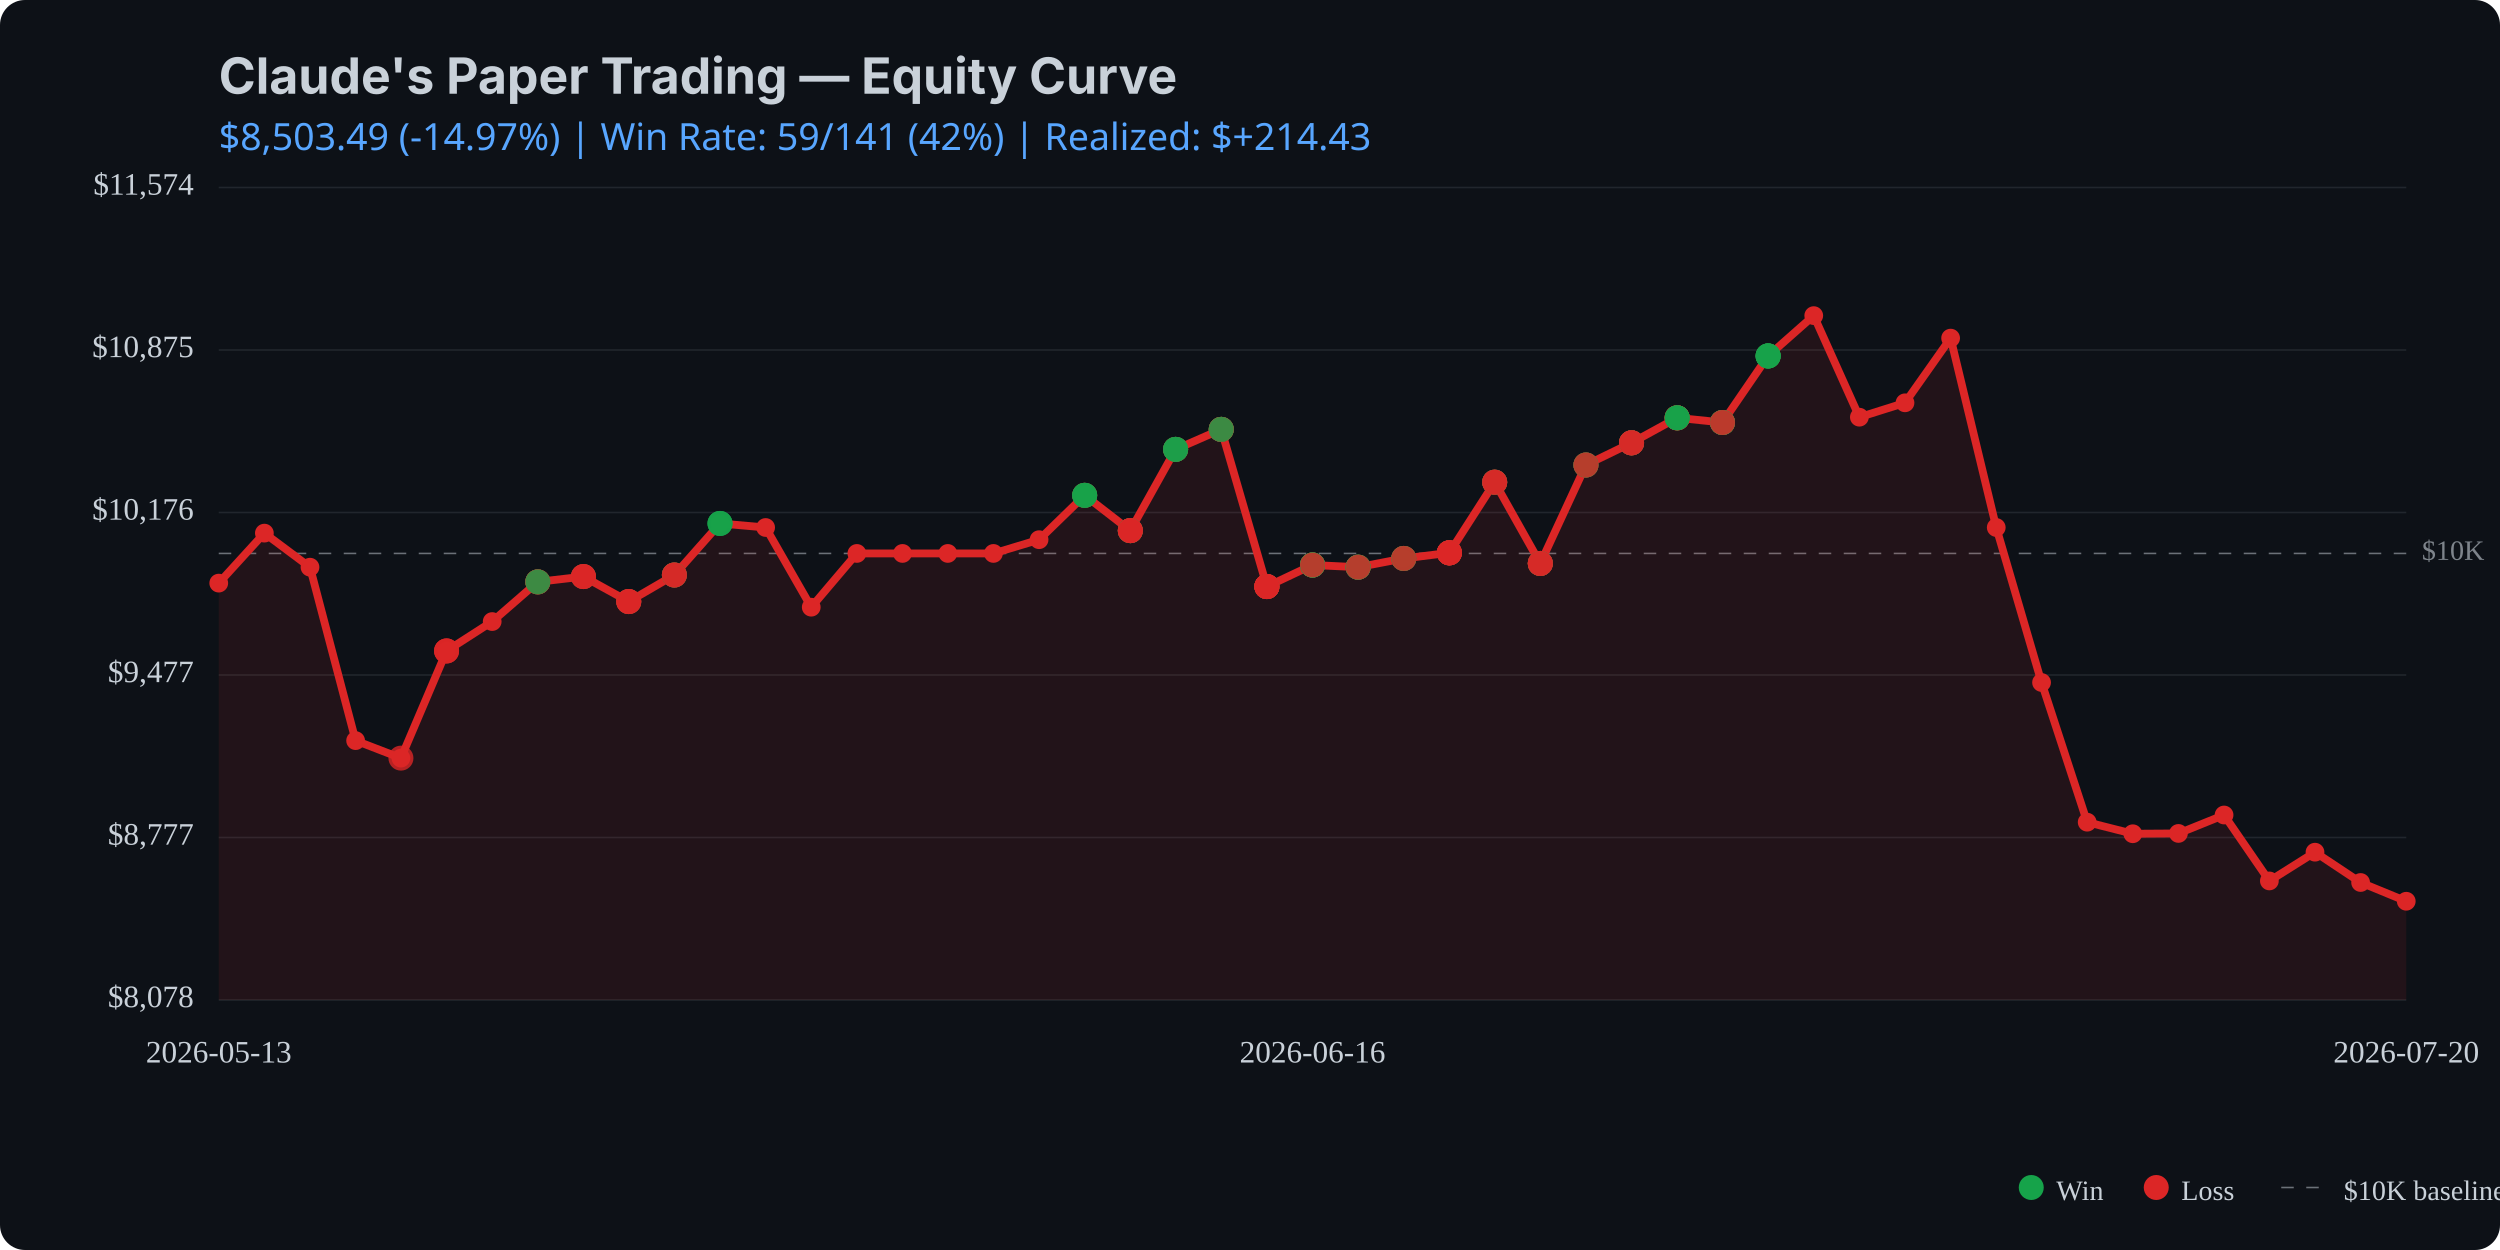
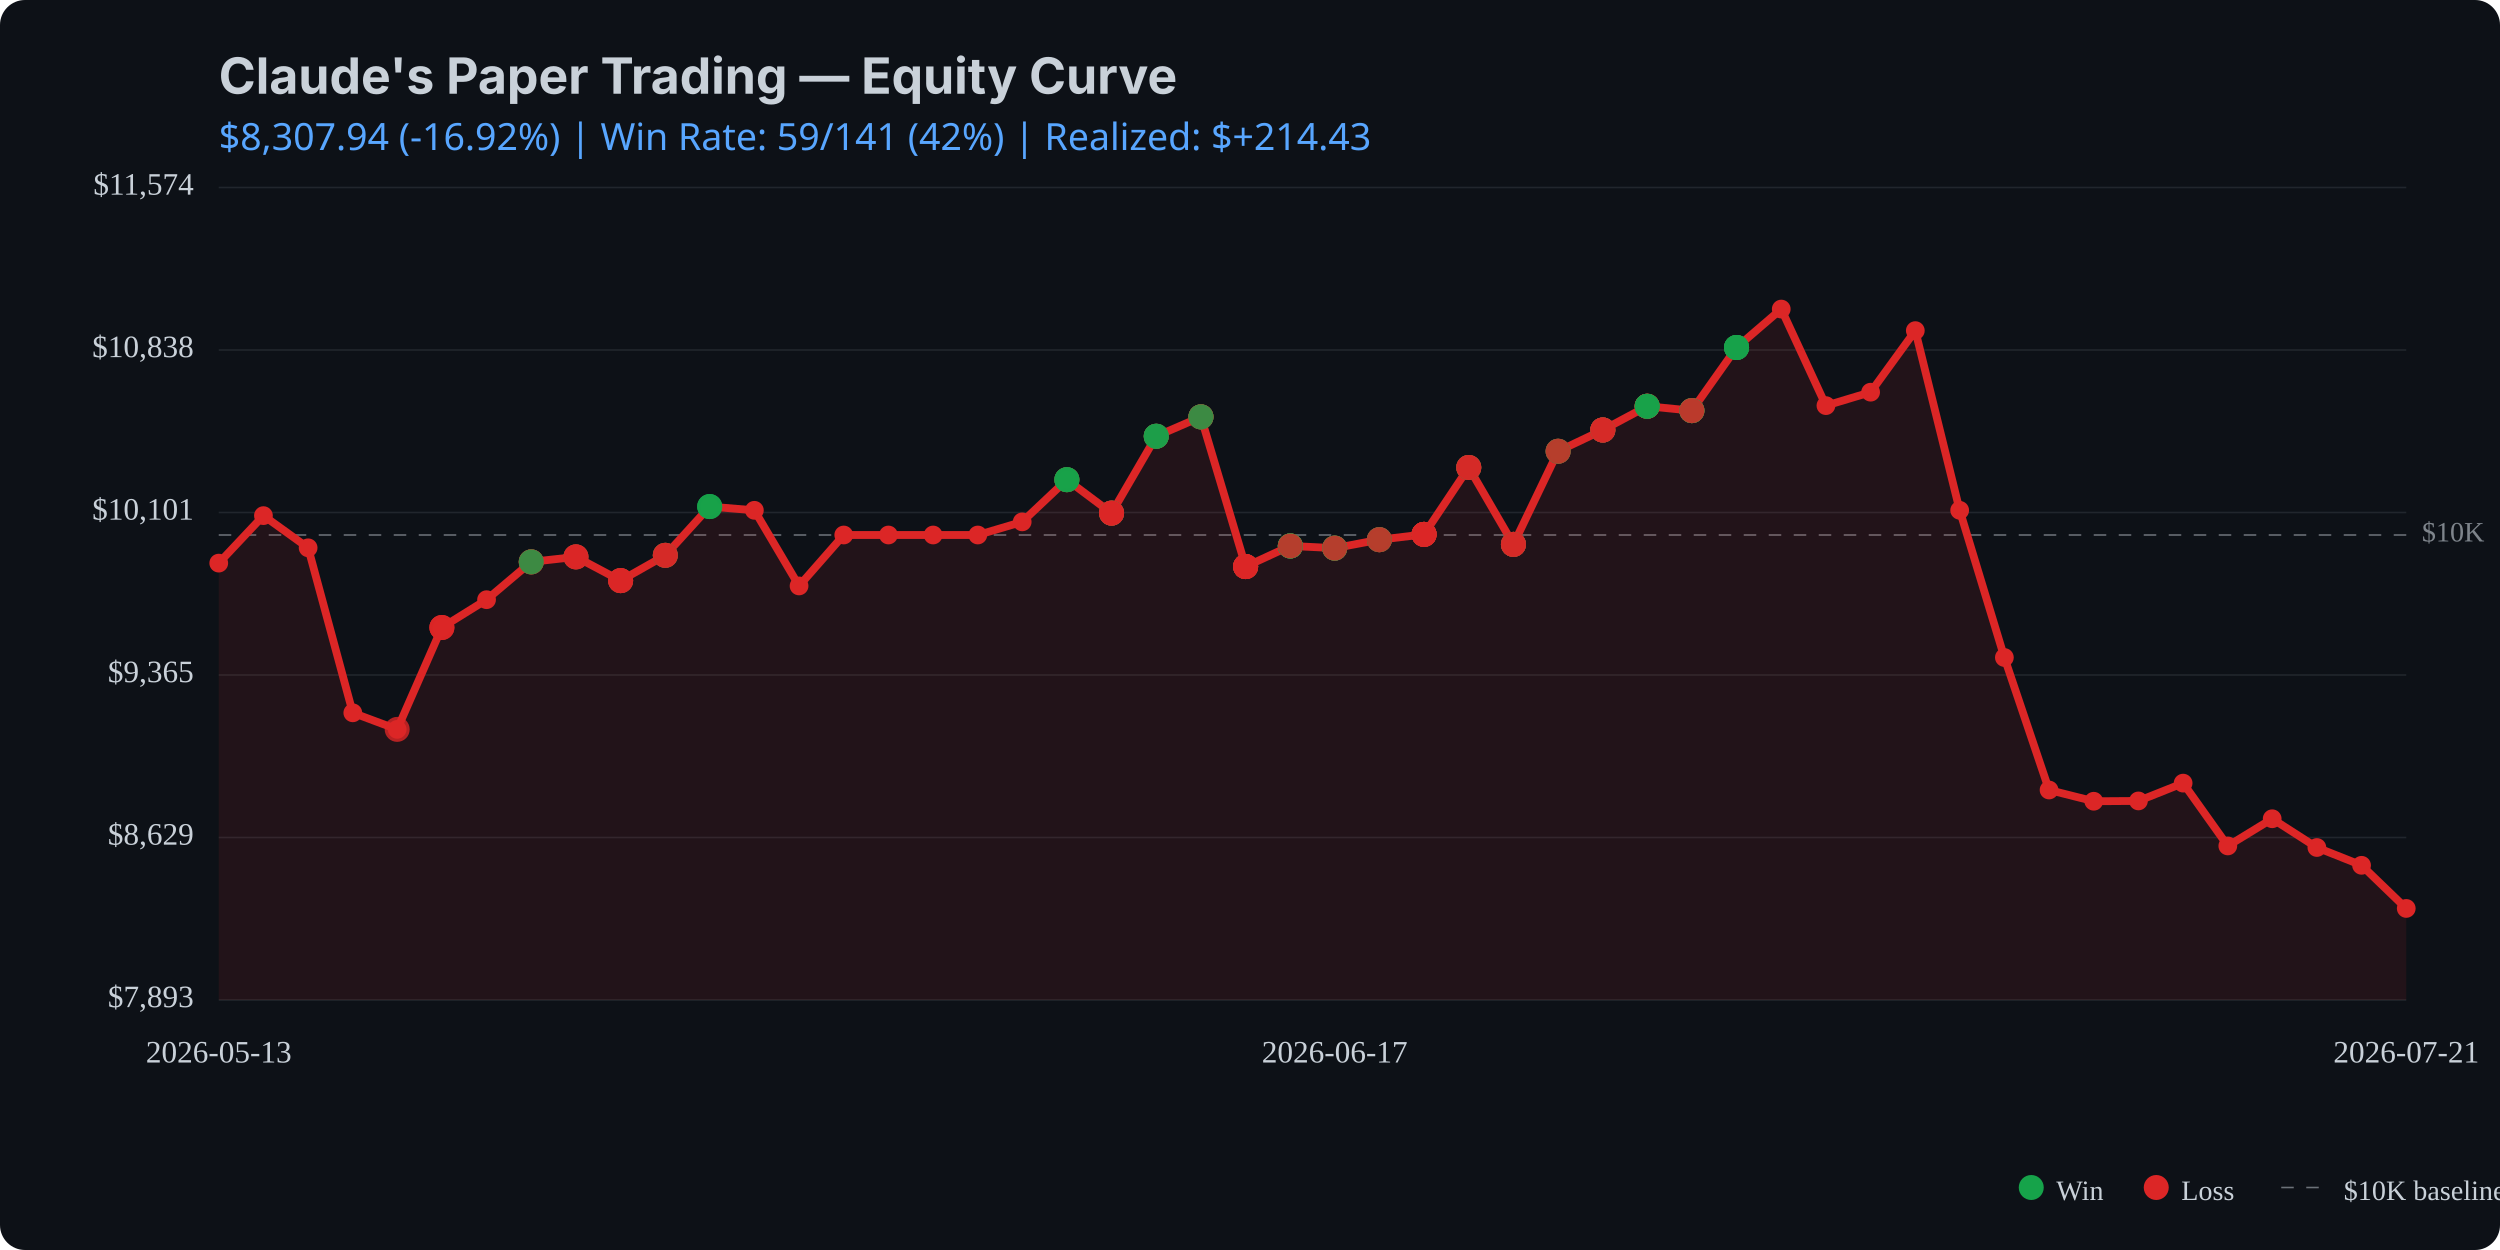
<svg xmlns="http://www.w3.org/2000/svg" viewBox="0 0 800 400" width="800" height="400">
  <rect width="800" height="400" fill="#0d1117" rx="8" />
  <text x="70" y="30" fill="#c9d1d9" font-family="system-ui, -apple-system, sans-serif" font-size="16" font-weight="bold">Claude's Paper Trading — Equity Curve</text>
  <text x="70" y="48" fill="#58a6ff" font-family="system-ui, sans-serif" font-size="12">
-     $8,503.49 (-14.97%) | Win Rate: 59/141 (42%) | Realized: $+214.43
+     $8,307.94 (-16.92%) | Win Rate: 59/141 (42%) | Realized: $+214.43
  </text>
  <line x1="70" y1="320.0" x2="770" y2="320.0" stroke="#21262d" stroke-width="0.5" />
  <line x1="70" y1="268.0" x2="770" y2="268.0" stroke="#21262d" stroke-width="0.5" />
  <line x1="70" y1="216.0" x2="770" y2="216.0" stroke="#21262d" stroke-width="0.5" />
  <line x1="70" y1="164.0" x2="770" y2="164.0" stroke="#21262d" stroke-width="0.5" />
  <line x1="70" y1="112.0" x2="770" y2="112.0" stroke="#21262d" stroke-width="0.5" />
  <line x1="70" y1="60.0" x2="770" y2="60.0" stroke="#21262d" stroke-width="0.5" />
-   <line x1="70" y1="177.1" x2="770" y2="177.1" stroke="#c9d1d9" stroke-width="0.5" stroke-dasharray="4,4" opacity="0.5" />
-   <text x="775" y="177.1" fill="#c9d1d9" font-size="9" opacity="0.6" dominant-baseline="middle">$10K</text>
-   <path d="M 70.0 186.6 L 84.6 170.6 L 99.2 181.5 L 113.8 237.0 L 128.3 242.6 L 142.9 208.3 L 157.5 198.9 L 172.1 186.2 L 186.7 184.5 L 201.2 192.5 L 215.8 184.0 L 230.4 167.5 L 245.0 168.8 L 259.6 194.3 L 274.2 177.1 L 288.8 177.1 L 303.3 177.1 L 317.9 177.1 L 332.5 172.7 L 347.1 158.5 L 361.7 169.8 L 376.2 143.8 L 390.8 137.4 L 405.4 187.7 L 420.0 180.8 L 434.6 181.5 L 449.2 178.7 L 463.8 176.9 L 478.3 154.3 L 492.9 180.3 L 507.5 148.8 L 522.1 141.7 L 536.7 133.7 L 551.2 135.2 L 565.8 113.9 L 580.4 101.0 L 595.0 133.5 L 609.6 128.9 L 624.2 108.2 L 638.8 168.8 L 653.3 218.4 L 667.9 263.1 L 682.5 266.8 L 697.1 266.7 L 711.7 260.8 L 726.2 281.9 L 740.8 272.7 L 755.4 282.4 L 770.0 288.4 L 770.0 320.0 L 70.0 320.0 Z" fill="#dc2626" opacity="0.1" />
-   <path d="M 70.0 186.6 L 84.6 170.6 L 99.2 181.5 L 113.8 237.0 L 128.3 242.6 L 142.9 208.3 L 157.5 198.9 L 172.1 186.2 L 186.7 184.5 L 201.2 192.5 L 215.8 184.0 L 230.4 167.5 L 245.0 168.8 L 259.6 194.3 L 274.2 177.1 L 288.8 177.1 L 303.3 177.1 L 317.9 177.1 L 332.5 172.7 L 347.1 158.5 L 361.7 169.8 L 376.2 143.8 L 390.8 137.4 L 405.4 187.7 L 420.0 180.8 L 434.6 181.5 L 449.2 178.7 L 463.8 176.9 L 478.3 154.3 L 492.9 180.3 L 507.5 148.8 L 522.1 141.7 L 536.7 133.7 L 551.2 135.2 L 565.8 113.9 L 580.4 101.0 L 595.0 133.5 L 609.6 128.9 L 624.2 108.2 L 638.8 168.8 L 653.3 218.4 L 667.9 263.1 L 682.5 266.8 L 697.1 266.7 L 711.7 260.8 L 726.2 281.9 L 740.8 272.7 L 755.4 282.4 L 770.0 288.4" fill="none" stroke="#dc2626" stroke-width="2.5" stroke-linecap="round" stroke-linejoin="round" />
-   <circle cx="70.0" cy="186.6" r="3" fill="#dc2626" />
-   <circle cx="84.6" cy="170.6" r="3" fill="#dc2626" />
-   <circle cx="99.2" cy="181.5" r="3" fill="#dc2626" />
-   <circle cx="113.8" cy="237.0" r="3" fill="#dc2626" />
-   <circle cx="128.3" cy="242.6" r="3" fill="#dc2626" />
-   <circle cx="142.9" cy="208.3" r="3" fill="#dc2626" />
-   <circle cx="157.5" cy="198.9" r="3" fill="#dc2626" />
-   <circle cx="172.1" cy="186.2" r="3" fill="#dc2626" />
-   <circle cx="186.7" cy="184.5" r="3" fill="#dc2626" />
-   <circle cx="201.2" cy="192.5" r="3" fill="#dc2626" />
-   <circle cx="215.8" cy="184.0" r="3" fill="#dc2626" />
-   <circle cx="230.4" cy="167.5" r="3" fill="#dc2626" />
-   <circle cx="245.0" cy="168.8" r="3" fill="#dc2626" />
-   <circle cx="259.6" cy="194.3" r="3" fill="#dc2626" />
-   <circle cx="274.2" cy="177.1" r="3" fill="#dc2626" />
-   <circle cx="288.8" cy="177.1" r="3" fill="#dc2626" />
-   <circle cx="303.3" cy="177.1" r="3" fill="#dc2626" />
-   <circle cx="317.9" cy="177.1" r="3" fill="#dc2626" />
-   <circle cx="332.5" cy="172.7" r="3" fill="#dc2626" />
-   <circle cx="347.1" cy="158.5" r="3" fill="#dc2626" />
-   <circle cx="361.7" cy="169.8" r="3" fill="#dc2626" />
-   <circle cx="376.2" cy="143.8" r="3" fill="#dc2626" />
-   <circle cx="390.8" cy="137.4" r="3" fill="#dc2626" />
-   <circle cx="405.4" cy="187.7" r="3" fill="#dc2626" />
-   <circle cx="420.0" cy="180.8" r="3" fill="#dc2626" />
-   <circle cx="434.6" cy="181.5" r="3" fill="#dc2626" />
-   <circle cx="449.2" cy="178.7" r="3" fill="#dc2626" />
-   <circle cx="463.8" cy="176.9" r="3" fill="#dc2626" />
-   <circle cx="478.3" cy="154.3" r="3" fill="#dc2626" />
-   <circle cx="492.9" cy="180.3" r="3" fill="#dc2626" />
-   <circle cx="507.5" cy="148.8" r="3" fill="#dc2626" />
-   <circle cx="522.1" cy="141.7" r="3" fill="#dc2626" />
-   <circle cx="536.7" cy="133.7" r="3" fill="#dc2626" />
-   <circle cx="551.2" cy="135.2" r="3" fill="#dc2626" />
-   <circle cx="565.8" cy="113.9" r="3" fill="#dc2626" />
-   <circle cx="580.4" cy="101.0" r="3" fill="#dc2626" />
-   <circle cx="595.0" cy="133.5" r="3" fill="#dc2626" />
-   <circle cx="609.6" cy="128.9" r="3" fill="#dc2626" />
-   <circle cx="624.2" cy="108.2" r="3" fill="#dc2626" />
-   <circle cx="638.8" cy="168.8" r="3" fill="#dc2626" />
-   <circle cx="653.3" cy="218.4" r="3" fill="#dc2626" />
-   <circle cx="667.9" cy="263.1" r="3" fill="#dc2626" />
-   <circle cx="682.5" cy="266.8" r="3" fill="#dc2626" />
-   <circle cx="697.1" cy="266.7" r="3" fill="#dc2626" />
-   <circle cx="711.7" cy="260.8" r="3" fill="#dc2626" />
-   <circle cx="726.2" cy="281.9" r="3" fill="#dc2626" />
-   <circle cx="740.8" cy="272.7" r="3" fill="#dc2626" />
-   <circle cx="755.4" cy="282.4" r="3" fill="#dc2626" />
-   <circle cx="770.0" cy="288.4" r="3" fill="#dc2626" />
-   <circle cx="128.3" cy="242.6" r="4" fill="#dc2626" opacity="0.8" />
-   <circle cx="142.9" cy="208.3" r="4" fill="#dc2626" opacity="0.8" />
-   <circle cx="142.9" cy="208.3" r="4" fill="#dc2626" opacity="0.8" />
-   <circle cx="142.9" cy="208.3" r="4" fill="#dc2626" opacity="0.8" />
-   <circle cx="172.1" cy="186.2" r="4" fill="#dc2626" opacity="0.8" />
-   <circle cx="172.1" cy="186.2" r="4" fill="#16a34a" opacity="0.8" />
-   <circle cx="172.1" cy="186.2" r="4" fill="#dc2626" opacity="0.8" />
-   <circle cx="172.1" cy="186.2" r="4" fill="#dc2626" opacity="0.8" />
-   <circle cx="172.1" cy="186.2" r="4" fill="#16a34a" opacity="0.8" />
-   <circle cx="186.7" cy="184.5" r="4" fill="#16a34a" opacity="0.8" />
-   <circle cx="186.7" cy="184.5" r="4" fill="#dc2626" opacity="0.8" />
-   <circle cx="186.7" cy="184.5" r="4" fill="#dc2626" opacity="0.8" />
-   <circle cx="186.7" cy="184.5" r="4" fill="#dc2626" opacity="0.8" />
-   <circle cx="201.2" cy="192.5" r="4" fill="#dc2626" opacity="0.8" />
-   <circle cx="201.2" cy="192.5" r="4" fill="#16a34a" opacity="0.8" />
-   <circle cx="201.2" cy="192.5" r="4" fill="#dc2626" opacity="0.8" />
-   <circle cx="201.2" cy="192.5" r="4" fill="#dc2626" opacity="0.8" />
-   <circle cx="201.2" cy="192.5" r="4" fill="#dc2626" opacity="0.8" />
-   <circle cx="215.8" cy="184.0" r="4" fill="#16a34a" opacity="0.8" />
-   <circle cx="215.8" cy="184.0" r="4" fill="#dc2626" opacity="0.8" />
-   <circle cx="215.8" cy="184.0" r="4" fill="#16a34a" opacity="0.8" />
-   <circle cx="215.8" cy="184.0" r="4" fill="#dc2626" opacity="0.8" />
-   <circle cx="215.8" cy="184.0" r="4" fill="#dc2626" opacity="0.8" />
-   <circle cx="230.4" cy="167.5" r="4" fill="#16a34a" opacity="0.8" />
-   <circle cx="230.4" cy="167.5" r="4" fill="#16a34a" opacity="0.8" />
-   <circle cx="230.4" cy="167.5" r="4" fill="#16a34a" opacity="0.8" />
-   <circle cx="347.1" cy="158.5" r="4" fill="#dc2626" opacity="0.8" />
-   <circle cx="347.1" cy="158.5" r="4" fill="#dc2626" opacity="0.8" />
-   <circle cx="347.1" cy="158.5" r="4" fill="#16a34a" opacity="0.8" />
-   <circle cx="347.1" cy="158.5" r="4" fill="#16a34a" opacity="0.8" />
-   <circle cx="347.1" cy="158.5" r="4" fill="#16a34a" opacity="0.8" />
-   <circle cx="361.7" cy="169.8" r="4" fill="#16a34a" opacity="0.8" />
-   <circle cx="361.7" cy="169.8" r="4" fill="#16a34a" opacity="0.8" />
-   <circle cx="361.7" cy="169.8" r="4" fill="#dc2626" opacity="0.8" />
-   <circle cx="361.7" cy="169.8" r="4" fill="#16a34a" opacity="0.8" />
-   <circle cx="361.7" cy="169.8" r="4" fill="#dc2626" opacity="0.8" />
-   <circle cx="361.7" cy="169.8" r="4" fill="#dc2626" opacity="0.8" />
-   <circle cx="361.7" cy="169.8" r="4" fill="#dc2626" opacity="0.8" />
-   <circle cx="376.2" cy="143.8" r="4" fill="#dc2626" opacity="0.8" />
-   <circle cx="376.2" cy="143.8" r="4" fill="#16a34a" opacity="0.8" />
-   <circle cx="376.2" cy="143.8" r="4" fill="#16a34a" opacity="0.8" />
-   <circle cx="376.2" cy="143.8" r="4" fill="#dc2626" opacity="0.8" />
-   <circle cx="376.2" cy="143.8" r="4" fill="#16a34a" opacity="0.8" />
-   <circle cx="376.2" cy="143.8" r="4" fill="#16a34a" opacity="0.8" />
-   <circle cx="390.8" cy="137.4" r="4" fill="#dc2626" opacity="0.8" />
-   <circle cx="390.8" cy="137.4" r="4" fill="#16a34a" opacity="0.8" />
-   <circle cx="390.8" cy="137.4" r="4" fill="#16a34a" opacity="0.8" />
-   <circle cx="390.8" cy="137.4" r="4" fill="#16a34a" opacity="0.8" />
-   <circle cx="390.8" cy="137.4" r="4" fill="#dc2626" opacity="0.8" />
-   <circle cx="390.8" cy="137.4" r="4" fill="#dc2626" opacity="0.8" />
-   <circle cx="390.8" cy="137.4" r="4" fill="#16a34a" opacity="0.8" />
-   <circle cx="405.4" cy="187.7" r="4" fill="#16a34a" opacity="0.8" />
-   <circle cx="405.4" cy="187.7" r="4" fill="#dc2626" opacity="0.8" />
-   <circle cx="405.4" cy="187.7" r="4" fill="#dc2626" opacity="0.8" />
-   <circle cx="405.4" cy="187.7" r="4" fill="#16a34a" opacity="0.8" />
-   <circle cx="405.4" cy="187.7" r="4" fill="#dc2626" opacity="0.8" />
-   <circle cx="405.4" cy="187.7" r="4" fill="#dc2626" opacity="0.8" />
-   <circle cx="405.4" cy="187.7" r="4" fill="#dc2626" opacity="0.8" />
-   <circle cx="405.4" cy="187.7" r="4" fill="#dc2626" opacity="0.8" />
-   <circle cx="405.4" cy="187.7" r="4" fill="#dc2626" opacity="0.8" />
-   <circle cx="420.0" cy="180.8" r="4" fill="#dc2626" opacity="0.8" />
-   <circle cx="420.0" cy="180.8" r="4" fill="#16a34a" opacity="0.8" />
-   <circle cx="420.0" cy="180.8" r="4" fill="#dc2626" opacity="0.8" />
-   <circle cx="420.0" cy="180.8" r="4" fill="#16a34a" opacity="0.8" />
-   <circle cx="420.0" cy="180.8" r="4" fill="#16a34a" opacity="0.8" />
-   <circle cx="420.0" cy="180.8" r="4" fill="#16a34a" opacity="0.8" />
-   <circle cx="420.0" cy="180.8" r="4" fill="#16a34a" opacity="0.8" />
-   <circle cx="420.0" cy="180.8" r="4" fill="#16a34a" opacity="0.8" />
-   <circle cx="420.0" cy="180.8" r="4" fill="#dc2626" opacity="0.8" />
-   <circle cx="434.6" cy="181.5" r="4" fill="#16a34a" opacity="0.8" />
-   <circle cx="434.6" cy="181.5" r="4" fill="#dc2626" opacity="0.8" />
-   <circle cx="434.6" cy="181.5" r="4" fill="#dc2626" opacity="0.8" />
-   <circle cx="434.6" cy="181.5" r="4" fill="#16a34a" opacity="0.8" />
-   <circle cx="434.6" cy="181.5" r="4" fill="#16a34a" opacity="0.8" />
-   <circle cx="434.6" cy="181.5" r="4" fill="#16a34a" opacity="0.8" />
-   <circle cx="434.6" cy="181.5" r="4" fill="#dc2626" opacity="0.8" />
-   <circle cx="449.2" cy="178.7" r="4" fill="#dc2626" opacity="0.8" />
-   <circle cx="449.2" cy="178.7" r="4" fill="#dc2626" opacity="0.8" />
-   <circle cx="449.2" cy="178.7" r="4" fill="#dc2626" opacity="0.8" />
-   <circle cx="449.2" cy="178.7" r="4" fill="#16a34a" opacity="0.8" />
-   <circle cx="449.2" cy="178.7" r="4" fill="#16a34a" opacity="0.8" />
-   <circle cx="449.2" cy="178.7" r="4" fill="#dc2626" opacity="0.8" />
-   <circle cx="463.8" cy="176.9" r="4" fill="#dc2626" opacity="0.8" />
-   <circle cx="463.8" cy="176.9" r="4" fill="#dc2626" opacity="0.8" />
-   <circle cx="463.8" cy="176.9" r="4" fill="#dc2626" opacity="0.8" />
-   <circle cx="463.8" cy="176.9" r="4" fill="#dc2626" opacity="0.8" />
-   <circle cx="463.8" cy="176.9" r="4" fill="#16a34a" opacity="0.8" />
-   <circle cx="463.8" cy="176.9" r="4" fill="#dc2626" opacity="0.8" />
-   <circle cx="463.8" cy="176.9" r="4" fill="#dc2626" opacity="0.8" />
-   <circle cx="463.8" cy="176.9" r="4" fill="#dc2626" opacity="0.8" />
-   <circle cx="463.8" cy="176.9" r="4" fill="#dc2626" opacity="0.8" />
-   <circle cx="478.3" cy="154.3" r="4" fill="#dc2626" opacity="0.8" />
-   <circle cx="478.3" cy="154.3" r="4" fill="#16a34a" opacity="0.8" />
-   <circle cx="478.3" cy="154.3" r="4" fill="#dc2626" opacity="0.8" />
-   <circle cx="478.3" cy="154.3" r="4" fill="#16a34a" opacity="0.8" />
-   <circle cx="478.3" cy="154.3" r="4" fill="#dc2626" opacity="0.8" />
-   <circle cx="478.3" cy="154.3" r="4" fill="#dc2626" opacity="0.8" />
-   <circle cx="492.9" cy="180.3" r="4" fill="#dc2626" opacity="0.8" />
-   <circle cx="492.9" cy="180.3" r="4" fill="#16a34a" opacity="0.8" />
-   <circle cx="492.9" cy="180.3" r="4" fill="#dc2626" opacity="0.8" />
-   <circle cx="492.9" cy="180.3" r="4" fill="#dc2626" opacity="0.8" />
-   <circle cx="492.9" cy="180.3" r="4" fill="#dc2626" opacity="0.8" />
-   <circle cx="492.9" cy="180.3" r="4" fill="#16a34a" opacity="0.8" />
-   <circle cx="492.9" cy="180.3" r="4" fill="#dc2626" opacity="0.8" />
-   <circle cx="492.9" cy="180.3" r="4" fill="#dc2626" opacity="0.8" />
-   <circle cx="507.5" cy="148.8" r="4" fill="#dc2626" opacity="0.8" />
-   <circle cx="507.5" cy="148.8" r="4" fill="#dc2626" opacity="0.8" />
-   <circle cx="507.5" cy="148.8" r="4" fill="#16a34a" opacity="0.8" />
-   <circle cx="507.5" cy="148.8" r="4" fill="#16a34a" opacity="0.8" />
-   <circle cx="507.5" cy="148.8" r="4" fill="#dc2626" opacity="0.8" />
-   <circle cx="522.1" cy="141.7" r="4" fill="#16a34a" opacity="0.8" />
-   <circle cx="522.1" cy="141.7" r="4" fill="#dc2626" opacity="0.8" />
-   <circle cx="522.1" cy="141.7" r="4" fill="#dc2626" opacity="0.8" />
-   <circle cx="522.1" cy="141.7" r="4" fill="#dc2626" opacity="0.8" />
-   <circle cx="522.1" cy="141.7" r="4" fill="#dc2626" opacity="0.8" />
-   <circle cx="522.1" cy="141.7" r="4" fill="#16a34a" opacity="0.8" />
-   <circle cx="522.1" cy="141.7" r="4" fill="#dc2626" opacity="0.8" />
-   <circle cx="522.1" cy="141.7" r="4" fill="#dc2626" opacity="0.8" />
-   <circle cx="536.7" cy="133.7" r="4" fill="#dc2626" opacity="0.8" />
-   <circle cx="536.7" cy="133.7" r="4" fill="#dc2626" opacity="0.8" />
-   <circle cx="536.7" cy="133.7" r="4" fill="#dc2626" opacity="0.8" />
-   <circle cx="536.7" cy="133.7" r="4" fill="#dc2626" opacity="0.8" />
-   <circle cx="536.7" cy="133.7" r="4" fill="#dc2626" opacity="0.8" />
-   <circle cx="536.7" cy="133.7" r="4" fill="#dc2626" opacity="0.8" />
-   <circle cx="536.7" cy="133.7" r="4" fill="#16a34a" opacity="0.8" />
-   <circle cx="536.7" cy="133.7" r="4" fill="#16a34a" opacity="0.8" />
-   <circle cx="536.7" cy="133.7" r="4" fill="#16a34a" opacity="0.8" />
-   <circle cx="551.2" cy="135.2" r="4" fill="#16a34a" opacity="0.8" />
-   <circle cx="551.2" cy="135.2" r="4" fill="#dc2626" opacity="0.8" />
-   <circle cx="551.2" cy="135.2" r="4" fill="#16a34a" opacity="0.8" />
-   <circle cx="551.2" cy="135.2" r="4" fill="#16a34a" opacity="0.8" />
-   <circle cx="551.2" cy="135.2" r="4" fill="#16a34a" opacity="0.8" />
-   <circle cx="551.2" cy="135.2" r="4" fill="#dc2626" opacity="0.8" />
-   <circle cx="551.2" cy="135.2" r="4" fill="#16a34a" opacity="0.8" />
-   <circle cx="551.2" cy="135.2" r="4" fill="#dc2626" opacity="0.8" />
-   <circle cx="565.8" cy="113.9" r="4" fill="#dc2626" opacity="0.8" />
-   <circle cx="565.8" cy="113.9" r="4" fill="#16a34a" opacity="0.8" />
-   <circle cx="565.8" cy="113.9" r="4" fill="#16a34a" opacity="0.8" />
-   <circle cx="565.8" cy="113.9" r="4" fill="#16a34a" opacity="0.8" />
-   <circle cx="565.8" cy="113.9" r="4" fill="#16a34a" opacity="0.8" />
-   <circle cx="565.8" cy="113.9" r="4" fill="#16a34a" opacity="0.8" />
-   <text x="62" y="320.0" fill="#c9d1d9" font-size="10" text-anchor="end" dominant-baseline="middle">$8,078</text>
-   <text x="62" y="268.0" fill="#c9d1d9" font-size="10" text-anchor="end" dominant-baseline="middle">$8,777</text>
-   <text x="62" y="216.0" fill="#c9d1d9" font-size="10" text-anchor="end" dominant-baseline="middle">$9,477</text>
-   <text x="62" y="164.0" fill="#c9d1d9" font-size="10" text-anchor="end" dominant-baseline="middle">$10,176</text>
-   <text x="62" y="112.0" fill="#c9d1d9" font-size="10" text-anchor="end" dominant-baseline="middle">$10,875</text>
+   <line x1="70" y1="171.2" x2="770" y2="171.2" stroke="#c9d1d9" stroke-width="0.5" stroke-dasharray="4,4" opacity="0.5" />
+   <text x="775" y="171.2" fill="#c9d1d9" font-size="9" opacity="0.6" dominant-baseline="middle">$10K</text>
+   <path d="M 70.0 180.2 L 84.3 165.0 L 98.6 175.3 L 112.9 228.1 L 127.1 233.4 L 141.4 200.8 L 155.7 191.9 L 170.0 179.8 L 184.3 178.2 L 198.6 185.8 L 212.9 177.7 L 227.1 162.1 L 241.4 163.3 L 255.7 187.5 L 270.0 171.2 L 284.3 171.2 L 298.6 171.2 L 312.9 171.2 L 327.1 167.0 L 341.4 153.5 L 355.7 164.2 L 370.0 139.6 L 384.3 133.4 L 398.6 181.3 L 412.9 174.7 L 427.1 175.4 L 441.4 172.7 L 455.7 171.0 L 470.0 149.6 L 484.3 174.2 L 498.6 144.4 L 512.9 137.6 L 527.1 130.0 L 541.4 131.4 L 555.7 111.2 L 570.0 98.9 L 584.3 129.8 L 598.6 125.5 L 612.9 105.8 L 627.1 163.3 L 641.4 210.4 L 655.7 252.8 L 670.0 256.4 L 684.3 256.3 L 698.6 250.6 L 712.9 270.7 L 727.1 262.0 L 741.4 271.2 L 755.7 276.9 L 770.0 290.7 L 770.0 320.0 L 70.0 320.0 Z" fill="#dc2626" opacity="0.1" />
+   <path d="M 70.0 180.2 L 84.3 165.0 L 98.6 175.3 L 112.9 228.1 L 127.1 233.4 L 141.4 200.8 L 155.7 191.9 L 170.0 179.8 L 184.3 178.2 L 198.6 185.8 L 212.9 177.7 L 227.1 162.1 L 241.4 163.3 L 255.7 187.5 L 270.0 171.2 L 284.3 171.2 L 298.6 171.2 L 312.9 171.2 L 327.1 167.0 L 341.4 153.5 L 355.7 164.2 L 370.0 139.6 L 384.3 133.4 L 398.6 181.3 L 412.9 174.7 L 427.1 175.4 L 441.4 172.7 L 455.7 171.0 L 470.0 149.6 L 484.3 174.2 L 498.6 144.4 L 512.9 137.6 L 527.1 130.0 L 541.4 131.4 L 555.7 111.2 L 570.0 98.9 L 584.3 129.8 L 598.6 125.5 L 612.9 105.8 L 627.1 163.3 L 641.4 210.4 L 655.7 252.8 L 670.0 256.4 L 684.3 256.3 L 698.6 250.6 L 712.9 270.7 L 727.1 262.0 L 741.4 271.2 L 755.7 276.9 L 770.0 290.7" fill="none" stroke="#dc2626" stroke-width="2.5" stroke-linecap="round" stroke-linejoin="round" />
+   <circle cx="70.0" cy="180.2" r="3" fill="#dc2626" />
+   <circle cx="84.3" cy="165.0" r="3" fill="#dc2626" />
+   <circle cx="98.6" cy="175.3" r="3" fill="#dc2626" />
+   <circle cx="112.9" cy="228.1" r="3" fill="#dc2626" />
+   <circle cx="127.1" cy="233.4" r="3" fill="#dc2626" />
+   <circle cx="141.4" cy="200.8" r="3" fill="#dc2626" />
+   <circle cx="155.7" cy="191.9" r="3" fill="#dc2626" />
+   <circle cx="170.0" cy="179.8" r="3" fill="#dc2626" />
+   <circle cx="184.3" cy="178.2" r="3" fill="#dc2626" />
+   <circle cx="198.6" cy="185.8" r="3" fill="#dc2626" />
+   <circle cx="212.9" cy="177.7" r="3" fill="#dc2626" />
+   <circle cx="227.1" cy="162.1" r="3" fill="#dc2626" />
+   <circle cx="241.4" cy="163.3" r="3" fill="#dc2626" />
+   <circle cx="255.7" cy="187.5" r="3" fill="#dc2626" />
+   <circle cx="270.0" cy="171.2" r="3" fill="#dc2626" />
+   <circle cx="284.3" cy="171.2" r="3" fill="#dc2626" />
+   <circle cx="298.6" cy="171.2" r="3" fill="#dc2626" />
+   <circle cx="312.9" cy="171.2" r="3" fill="#dc2626" />
+   <circle cx="327.1" cy="167.0" r="3" fill="#dc2626" />
+   <circle cx="341.4" cy="153.5" r="3" fill="#dc2626" />
+   <circle cx="355.7" cy="164.2" r="3" fill="#dc2626" />
+   <circle cx="370.0" cy="139.6" r="3" fill="#dc2626" />
+   <circle cx="384.3" cy="133.4" r="3" fill="#dc2626" />
+   <circle cx="398.6" cy="181.3" r="3" fill="#dc2626" />
+   <circle cx="412.9" cy="174.7" r="3" fill="#dc2626" />
+   <circle cx="427.1" cy="175.4" r="3" fill="#dc2626" />
+   <circle cx="441.4" cy="172.7" r="3" fill="#dc2626" />
+   <circle cx="455.7" cy="171.0" r="3" fill="#dc2626" />
+   <circle cx="470.0" cy="149.6" r="3" fill="#dc2626" />
+   <circle cx="484.3" cy="174.2" r="3" fill="#dc2626" />
+   <circle cx="498.6" cy="144.4" r="3" fill="#dc2626" />
+   <circle cx="512.9" cy="137.6" r="3" fill="#dc2626" />
+   <circle cx="527.1" cy="130.0" r="3" fill="#dc2626" />
+   <circle cx="541.4" cy="131.4" r="3" fill="#dc2626" />
+   <circle cx="555.7" cy="111.2" r="3" fill="#dc2626" />
+   <circle cx="570.0" cy="98.9" r="3" fill="#dc2626" />
+   <circle cx="584.3" cy="129.8" r="3" fill="#dc2626" />
+   <circle cx="598.6" cy="125.5" r="3" fill="#dc2626" />
+   <circle cx="612.9" cy="105.8" r="3" fill="#dc2626" />
+   <circle cx="627.1" cy="163.3" r="3" fill="#dc2626" />
+   <circle cx="641.4" cy="210.4" r="3" fill="#dc2626" />
+   <circle cx="655.7" cy="252.8" r="3" fill="#dc2626" />
+   <circle cx="670.0" cy="256.4" r="3" fill="#dc2626" />
+   <circle cx="684.3" cy="256.3" r="3" fill="#dc2626" />
+   <circle cx="698.6" cy="250.6" r="3" fill="#dc2626" />
+   <circle cx="712.9" cy="270.7" r="3" fill="#dc2626" />
+   <circle cx="727.1" cy="262.0" r="3" fill="#dc2626" />
+   <circle cx="741.4" cy="271.2" r="3" fill="#dc2626" />
+   <circle cx="755.7" cy="276.9" r="3" fill="#dc2626" />
+   <circle cx="770.0" cy="290.7" r="3" fill="#dc2626" />
+   <circle cx="127.1" cy="233.4" r="4" fill="#dc2626" opacity="0.8" />
+   <circle cx="141.4" cy="200.8" r="4" fill="#dc2626" opacity="0.8" />
+   <circle cx="141.4" cy="200.8" r="4" fill="#dc2626" opacity="0.8" />
+   <circle cx="141.4" cy="200.8" r="4" fill="#dc2626" opacity="0.8" />
+   <circle cx="170.0" cy="179.8" r="4" fill="#dc2626" opacity="0.8" />
+   <circle cx="170.0" cy="179.8" r="4" fill="#16a34a" opacity="0.8" />
+   <circle cx="170.0" cy="179.8" r="4" fill="#dc2626" opacity="0.8" />
+   <circle cx="170.0" cy="179.8" r="4" fill="#dc2626" opacity="0.8" />
+   <circle cx="170.0" cy="179.8" r="4" fill="#16a34a" opacity="0.8" />
+   <circle cx="184.3" cy="178.2" r="4" fill="#16a34a" opacity="0.8" />
+   <circle cx="184.3" cy="178.2" r="4" fill="#dc2626" opacity="0.8" />
+   <circle cx="184.3" cy="178.2" r="4" fill="#dc2626" opacity="0.8" />
+   <circle cx="184.3" cy="178.2" r="4" fill="#dc2626" opacity="0.8" />
+   <circle cx="198.6" cy="185.8" r="4" fill="#dc2626" opacity="0.8" />
+   <circle cx="198.6" cy="185.8" r="4" fill="#16a34a" opacity="0.8" />
+   <circle cx="198.6" cy="185.8" r="4" fill="#dc2626" opacity="0.8" />
+   <circle cx="198.6" cy="185.8" r="4" fill="#dc2626" opacity="0.8" />
+   <circle cx="198.6" cy="185.8" r="4" fill="#dc2626" opacity="0.8" />
+   <circle cx="212.9" cy="177.7" r="4" fill="#16a34a" opacity="0.8" />
+   <circle cx="212.9" cy="177.7" r="4" fill="#dc2626" opacity="0.8" />
+   <circle cx="212.9" cy="177.7" r="4" fill="#16a34a" opacity="0.8" />
+   <circle cx="212.9" cy="177.7" r="4" fill="#dc2626" opacity="0.8" />
+   <circle cx="212.9" cy="177.7" r="4" fill="#dc2626" opacity="0.8" />
+   <circle cx="227.1" cy="162.1" r="4" fill="#16a34a" opacity="0.8" />
+   <circle cx="227.1" cy="162.1" r="4" fill="#16a34a" opacity="0.8" />
+   <circle cx="227.1" cy="162.1" r="4" fill="#16a34a" opacity="0.8" />
+   <circle cx="341.4" cy="153.5" r="4" fill="#dc2626" opacity="0.8" />
+   <circle cx="341.4" cy="153.5" r="4" fill="#dc2626" opacity="0.8" />
+   <circle cx="341.4" cy="153.5" r="4" fill="#16a34a" opacity="0.8" />
+   <circle cx="341.4" cy="153.5" r="4" fill="#16a34a" opacity="0.8" />
+   <circle cx="341.4" cy="153.5" r="4" fill="#16a34a" opacity="0.8" />
+   <circle cx="355.7" cy="164.2" r="4" fill="#16a34a" opacity="0.8" />
+   <circle cx="355.7" cy="164.2" r="4" fill="#16a34a" opacity="0.8" />
+   <circle cx="355.7" cy="164.2" r="4" fill="#dc2626" opacity="0.8" />
+   <circle cx="355.7" cy="164.2" r="4" fill="#16a34a" opacity="0.8" />
+   <circle cx="355.7" cy="164.2" r="4" fill="#dc2626" opacity="0.8" />
+   <circle cx="355.7" cy="164.2" r="4" fill="#dc2626" opacity="0.8" />
+   <circle cx="355.7" cy="164.2" r="4" fill="#dc2626" opacity="0.8" />
+   <circle cx="370.0" cy="139.6" r="4" fill="#dc2626" opacity="0.8" />
+   <circle cx="370.0" cy="139.6" r="4" fill="#16a34a" opacity="0.8" />
+   <circle cx="370.0" cy="139.6" r="4" fill="#16a34a" opacity="0.8" />
+   <circle cx="370.0" cy="139.6" r="4" fill="#dc2626" opacity="0.8" />
+   <circle cx="370.0" cy="139.6" r="4" fill="#16a34a" opacity="0.8" />
+   <circle cx="370.0" cy="139.6" r="4" fill="#16a34a" opacity="0.8" />
+   <circle cx="384.3" cy="133.4" r="4" fill="#dc2626" opacity="0.8" />
+   <circle cx="384.3" cy="133.4" r="4" fill="#16a34a" opacity="0.8" />
+   <circle cx="384.3" cy="133.4" r="4" fill="#16a34a" opacity="0.8" />
+   <circle cx="384.3" cy="133.4" r="4" fill="#16a34a" opacity="0.8" />
+   <circle cx="384.3" cy="133.4" r="4" fill="#dc2626" opacity="0.8" />
+   <circle cx="384.3" cy="133.4" r="4" fill="#dc2626" opacity="0.8" />
+   <circle cx="384.3" cy="133.4" r="4" fill="#16a34a" opacity="0.8" />
+   <circle cx="398.6" cy="181.3" r="4" fill="#16a34a" opacity="0.8" />
+   <circle cx="398.6" cy="181.3" r="4" fill="#dc2626" opacity="0.8" />
+   <circle cx="398.6" cy="181.3" r="4" fill="#dc2626" opacity="0.8" />
+   <circle cx="398.6" cy="181.3" r="4" fill="#16a34a" opacity="0.8" />
+   <circle cx="398.6" cy="181.3" r="4" fill="#dc2626" opacity="0.8" />
+   <circle cx="398.6" cy="181.3" r="4" fill="#dc2626" opacity="0.8" />
+   <circle cx="398.6" cy="181.3" r="4" fill="#dc2626" opacity="0.8" />
+   <circle cx="398.6" cy="181.3" r="4" fill="#dc2626" opacity="0.8" />
+   <circle cx="398.6" cy="181.3" r="4" fill="#dc2626" opacity="0.8" />
+   <circle cx="412.9" cy="174.7" r="4" fill="#dc2626" opacity="0.8" />
+   <circle cx="412.9" cy="174.7" r="4" fill="#16a34a" opacity="0.8" />
+   <circle cx="412.9" cy="174.7" r="4" fill="#dc2626" opacity="0.8" />
+   <circle cx="412.9" cy="174.7" r="4" fill="#16a34a" opacity="0.8" />
+   <circle cx="412.9" cy="174.7" r="4" fill="#16a34a" opacity="0.8" />
+   <circle cx="412.9" cy="174.7" r="4" fill="#16a34a" opacity="0.8" />
+   <circle cx="412.9" cy="174.7" r="4" fill="#16a34a" opacity="0.8" />
+   <circle cx="412.9" cy="174.7" r="4" fill="#16a34a" opacity="0.8" />
+   <circle cx="412.9" cy="174.7" r="4" fill="#dc2626" opacity="0.8" />
+   <circle cx="427.1" cy="175.4" r="4" fill="#16a34a" opacity="0.8" />
+   <circle cx="427.1" cy="175.4" r="4" fill="#dc2626" opacity="0.8" />
+   <circle cx="427.1" cy="175.4" r="4" fill="#dc2626" opacity="0.8" />
+   <circle cx="427.1" cy="175.4" r="4" fill="#16a34a" opacity="0.8" />
+   <circle cx="427.1" cy="175.4" r="4" fill="#16a34a" opacity="0.8" />
+   <circle cx="427.1" cy="175.4" r="4" fill="#16a34a" opacity="0.8" />
+   <circle cx="427.1" cy="175.4" r="4" fill="#dc2626" opacity="0.8" />
+   <circle cx="441.4" cy="172.7" r="4" fill="#dc2626" opacity="0.8" />
+   <circle cx="441.4" cy="172.7" r="4" fill="#dc2626" opacity="0.8" />
+   <circle cx="441.4" cy="172.7" r="4" fill="#dc2626" opacity="0.8" />
+   <circle cx="441.4" cy="172.7" r="4" fill="#16a34a" opacity="0.8" />
+   <circle cx="441.4" cy="172.7" r="4" fill="#16a34a" opacity="0.8" />
+   <circle cx="441.4" cy="172.7" r="4" fill="#dc2626" opacity="0.8" />
+   <circle cx="455.7" cy="171.0" r="4" fill="#dc2626" opacity="0.8" />
+   <circle cx="455.7" cy="171.0" r="4" fill="#dc2626" opacity="0.8" />
+   <circle cx="455.7" cy="171.0" r="4" fill="#dc2626" opacity="0.8" />
+   <circle cx="455.7" cy="171.0" r="4" fill="#dc2626" opacity="0.8" />
+   <circle cx="455.7" cy="171.0" r="4" fill="#16a34a" opacity="0.8" />
+   <circle cx="455.7" cy="171.0" r="4" fill="#dc2626" opacity="0.8" />
+   <circle cx="455.7" cy="171.0" r="4" fill="#dc2626" opacity="0.8" />
+   <circle cx="455.7" cy="171.0" r="4" fill="#dc2626" opacity="0.8" />
+   <circle cx="455.7" cy="171.0" r="4" fill="#dc2626" opacity="0.8" />
+   <circle cx="470.0" cy="149.6" r="4" fill="#dc2626" opacity="0.8" />
+   <circle cx="470.0" cy="149.6" r="4" fill="#16a34a" opacity="0.8" />
+   <circle cx="470.0" cy="149.6" r="4" fill="#dc2626" opacity="0.8" />
+   <circle cx="470.0" cy="149.6" r="4" fill="#16a34a" opacity="0.8" />
+   <circle cx="470.0" cy="149.6" r="4" fill="#dc2626" opacity="0.8" />
+   <circle cx="470.0" cy="149.6" r="4" fill="#dc2626" opacity="0.8" />
+   <circle cx="484.3" cy="174.2" r="4" fill="#dc2626" opacity="0.8" />
+   <circle cx="484.3" cy="174.2" r="4" fill="#16a34a" opacity="0.8" />
+   <circle cx="484.3" cy="174.2" r="4" fill="#dc2626" opacity="0.8" />
+   <circle cx="484.3" cy="174.2" r="4" fill="#dc2626" opacity="0.8" />
+   <circle cx="484.3" cy="174.2" r="4" fill="#dc2626" opacity="0.8" />
+   <circle cx="484.3" cy="174.2" r="4" fill="#16a34a" opacity="0.8" />
+   <circle cx="484.3" cy="174.2" r="4" fill="#dc2626" opacity="0.8" />
+   <circle cx="484.3" cy="174.2" r="4" fill="#dc2626" opacity="0.8" />
+   <circle cx="498.6" cy="144.4" r="4" fill="#dc2626" opacity="0.8" />
+   <circle cx="498.6" cy="144.4" r="4" fill="#dc2626" opacity="0.8" />
+   <circle cx="498.6" cy="144.4" r="4" fill="#16a34a" opacity="0.8" />
+   <circle cx="498.6" cy="144.4" r="4" fill="#16a34a" opacity="0.8" />
+   <circle cx="498.6" cy="144.4" r="4" fill="#dc2626" opacity="0.8" />
+   <circle cx="512.9" cy="137.6" r="4" fill="#16a34a" opacity="0.8" />
+   <circle cx="512.9" cy="137.6" r="4" fill="#dc2626" opacity="0.8" />
+   <circle cx="512.9" cy="137.6" r="4" fill="#dc2626" opacity="0.8" />
+   <circle cx="512.9" cy="137.6" r="4" fill="#dc2626" opacity="0.8" />
+   <circle cx="512.9" cy="137.6" r="4" fill="#dc2626" opacity="0.8" />
+   <circle cx="512.9" cy="137.6" r="4" fill="#16a34a" opacity="0.8" />
+   <circle cx="512.9" cy="137.6" r="4" fill="#dc2626" opacity="0.8" />
+   <circle cx="512.9" cy="137.6" r="4" fill="#dc2626" opacity="0.8" />
+   <circle cx="527.1" cy="130.0" r="4" fill="#dc2626" opacity="0.8" />
+   <circle cx="527.1" cy="130.0" r="4" fill="#dc2626" opacity="0.8" />
+   <circle cx="527.1" cy="130.0" r="4" fill="#dc2626" opacity="0.8" />
+   <circle cx="527.1" cy="130.0" r="4" fill="#dc2626" opacity="0.8" />
+   <circle cx="527.1" cy="130.0" r="4" fill="#dc2626" opacity="0.8" />
+   <circle cx="527.1" cy="130.0" r="4" fill="#dc2626" opacity="0.8" />
+   <circle cx="527.1" cy="130.0" r="4" fill="#16a34a" opacity="0.8" />
+   <circle cx="527.1" cy="130.0" r="4" fill="#16a34a" opacity="0.8" />
+   <circle cx="527.1" cy="130.0" r="4" fill="#16a34a" opacity="0.8" />
+   <circle cx="541.4" cy="131.4" r="4" fill="#16a34a" opacity="0.8" />
+   <circle cx="541.4" cy="131.4" r="4" fill="#dc2626" opacity="0.8" />
+   <circle cx="541.4" cy="131.4" r="4" fill="#16a34a" opacity="0.8" />
+   <circle cx="541.4" cy="131.4" r="4" fill="#16a34a" opacity="0.8" />
+   <circle cx="541.4" cy="131.4" r="4" fill="#16a34a" opacity="0.8" />
+   <circle cx="541.4" cy="131.4" r="4" fill="#dc2626" opacity="0.8" />
+   <circle cx="541.4" cy="131.4" r="4" fill="#16a34a" opacity="0.8" />
+   <circle cx="541.4" cy="131.4" r="4" fill="#dc2626" opacity="0.8" />
+   <circle cx="555.7" cy="111.2" r="4" fill="#dc2626" opacity="0.8" />
+   <circle cx="555.7" cy="111.2" r="4" fill="#16a34a" opacity="0.8" />
+   <circle cx="555.7" cy="111.2" r="4" fill="#16a34a" opacity="0.8" />
+   <circle cx="555.7" cy="111.2" r="4" fill="#16a34a" opacity="0.8" />
+   <circle cx="555.7" cy="111.2" r="4" fill="#16a34a" opacity="0.8" />
+   <circle cx="555.7" cy="111.2" r="4" fill="#16a34a" opacity="0.8" />
+   <text x="62" y="320.0" fill="#c9d1d9" font-size="10" text-anchor="end" dominant-baseline="middle">$7,893</text>
+   <text x="62" y="268.0" fill="#c9d1d9" font-size="10" text-anchor="end" dominant-baseline="middle">$8,629</text>
+   <text x="62" y="216.0" fill="#c9d1d9" font-size="10" text-anchor="end" dominant-baseline="middle">$9,365</text>
+   <text x="62" y="164.0" fill="#c9d1d9" font-size="10" text-anchor="end" dominant-baseline="middle">$10,101</text>
+   <text x="62" y="112.0" fill="#c9d1d9" font-size="10" text-anchor="end" dominant-baseline="middle">$10,838</text>
  <text x="62" y="60.0" fill="#c9d1d9" font-size="10" text-anchor="end" dominant-baseline="middle">$11,574</text>
  <text x="70.0" y="340" fill="#c9d1d9" font-size="10" text-anchor="middle">2026-05-13</text>
-   <text x="420.0" y="340" fill="#c9d1d9" font-size="10" text-anchor="middle">2026-06-16</text>
-   <text x="770.0" y="340" fill="#c9d1d9" font-size="10" text-anchor="middle">2026-07-20</text>
+   <text x="427.1" y="340" fill="#c9d1d9" font-size="10" text-anchor="middle">2026-06-17</text>
+   <text x="770.0" y="340" fill="#c9d1d9" font-size="10" text-anchor="middle">2026-07-21</text>
  <circle cx="650" cy="380" r="4" fill="#16a34a" />
  <text x="658" y="384" fill="#c9d1d9" font-size="9">Win</text>
  <circle cx="690" cy="380" r="4" fill="#dc2626" />
  <text x="698" y="384" fill="#c9d1d9" font-size="9">Loss</text>
  <line x1="730" y1="380" x2="745" y2="380" stroke="#c9d1d9" stroke-width="0.5" stroke-dasharray="4,4" opacity="0.5" />
  <text x="750" y="384" fill="#c9d1d9" font-size="9">$10K baseline</text>
</svg>
